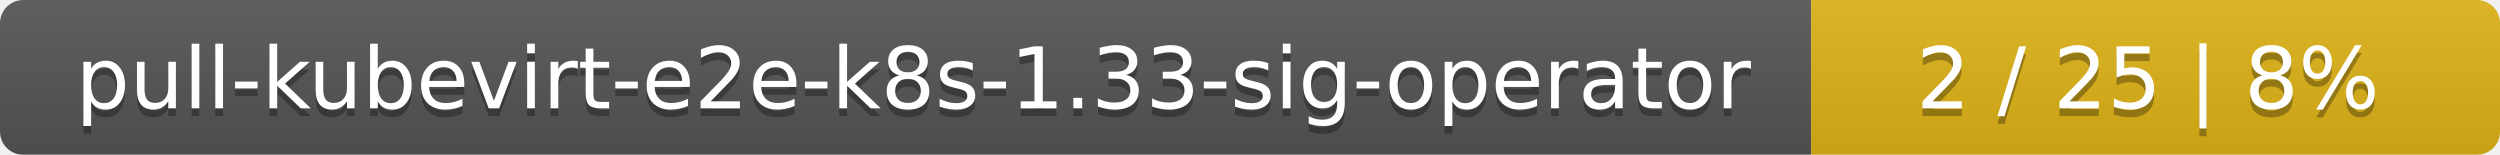
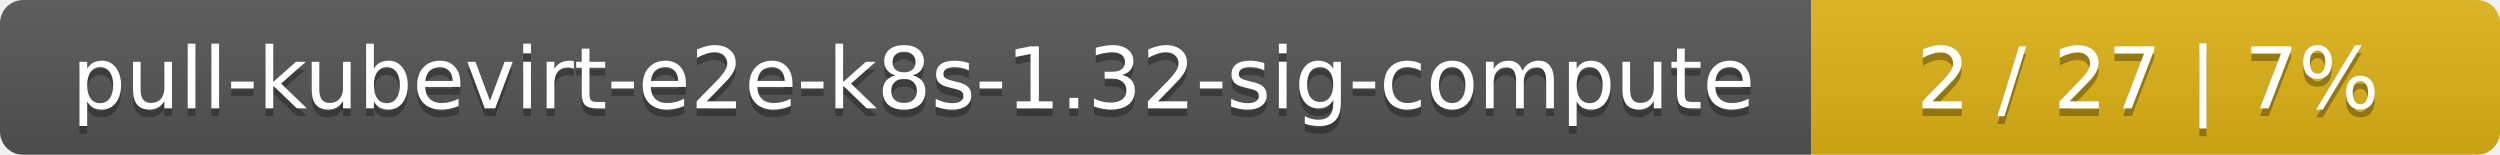
<svg xmlns="http://www.w3.org/2000/svg" width="323" height="20">
  <linearGradient id="smooth" x2="0" y2="100%">
    <stop offset="0" stop-color="#bbb" stop-opacity=".1" />
    <stop offset="1" stop-opacity=".1" />
  </linearGradient>
  <mask id="round">
    <rect width="323" height="20" rx="3" fill="#fff" />
  </mask>
  <g mask="url(#round)">
    <rect width="234" height="20" fill="#555" />
    <rect x="234" width="89" height="20" fill="#dfb317" />
    <rect width="323" height="20" fill="url(#smooth)" />
  </g>
  <g fill="#fff" text-anchor="middle" font-family="DejaVu Sans,Verdana,Geneva,sans-serif" font-size="11">
-     <text x="118" y="15" fill="#010101" fill-opacity=".3">pull-kubevirt-e2e-k8s-1.33-sig-operator</text>
-     <text x="118" y="14">pull-kubevirt-e2e-k8s-1.33-sig-operator</text>
-     <text x="277.5" y="15" fill="#010101" fill-opacity=".3">2 / 25    |    8%</text>
-     <text x="277.5" y="14">2 / 25    |    8%</text>
+     <text x="118" y="15" fill="#010101" fill-opacity=".3">pull-kubevirt-e2e-k8s-1.32-sig-compute</text>
+     <text x="118" y="14">pull-kubevirt-e2e-k8s-1.32-sig-compute</text>
+     <text x="277.5" y="15" fill="#010101" fill-opacity=".3">2 / 27    |    7%</text>
+     <text x="277.5" y="14">2 / 27    |    7%</text>
  </g>
</svg>
